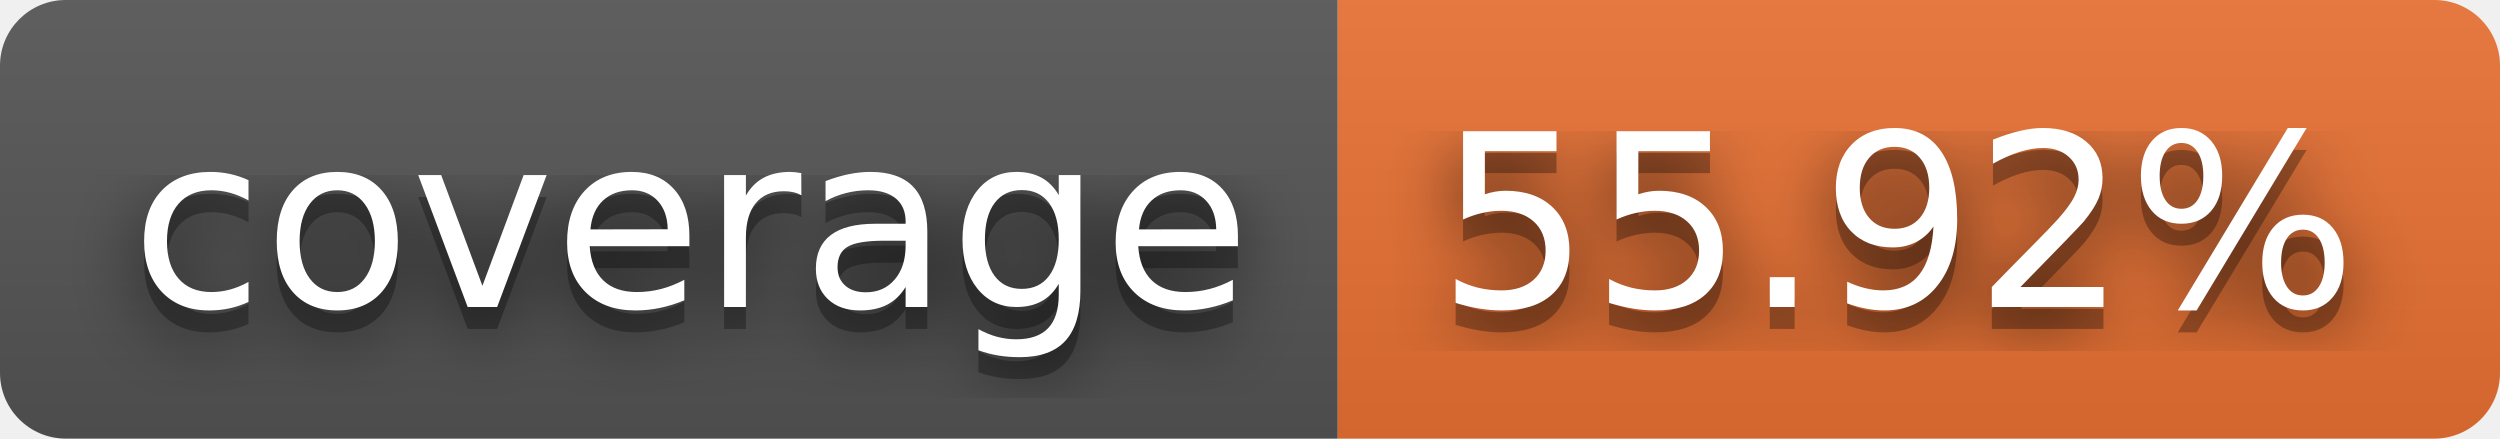
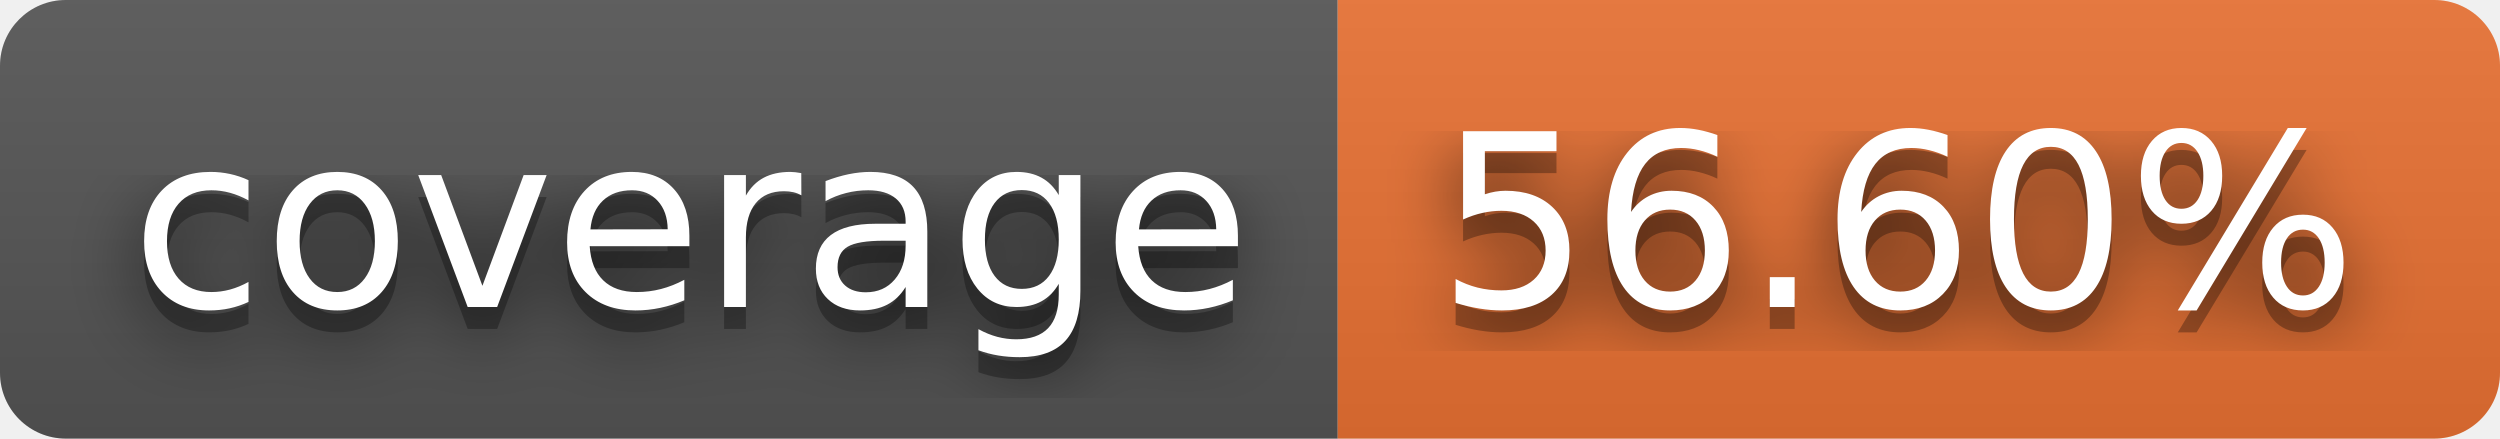
- <svg xmlns="http://www.w3.org/2000/svg" width="114" height="20" role="img" aria-label="coverage: 55.92%">
+ <svg xmlns="http://www.w3.org/2000/svg" width="114" height="20" role="img" aria-label="coverage: 56.60%">
  <filter id="blur">
    <feGaussianBlur stdDeviation="16" />
  </filter>
  <linearGradient id="s" x2="0" y2="100%">
    <stop offset="0" stop-color="#bbb" stop-opacity=".1" />
    <stop offset="1" stop-opacity=".1" />
  </linearGradient>
  <clipPath id="r">
    <rect width="114" height="20" rx="3" />
  </clipPath>
  <g clip-path="url(#r)">
    <rect width="61" height="20" fill="#555" />
    <rect x="61" width="53" height="20" fill="#ea7233" />
    <rect width="114" height="20" fill="url(#s)" />
  </g>
  <g fill="#fff" text-anchor="middle" font-family="Verdana,Geneva,DejaVu Sans,sans-serif" text-rendering="geometricPrecision" font-size="110">
    <g transform="scale(.1)">
      <g aria-hidden="true" fill="#010101">
        <text x="315" y="150" fill-opacity=".8" filter="url(#blur)" textLength="510">coverage</text>
        <text x="315" y="150" fill-opacity=".3" textLength="510">coverage</text>
      </g>
      <text x="315" y="140" textLength="510">coverage</text>
    </g>
    <g transform="scale(.1)">
      <g aria-hidden="true" fill="#010101">
-         <text x="865" y="150" fill-opacity=".8" filter="url(#blur)" textLength="430">55.92%</text>
-         <text x="865" y="150" fill-opacity=".3" textLength="430">55.92%</text>
+         <text x="865" y="150" fill-opacity=".8" filter="url(#blur)" textLength="430">56.60%</text>
+         <text x="865" y="150" fill-opacity=".3" textLength="430">56.60%</text>
      </g>
-       <text x="865" y="140" textLength="430">55.92%</text>
+       <text x="865" y="140" textLength="430">56.60%</text>
    </g>
  </g>
</svg>
